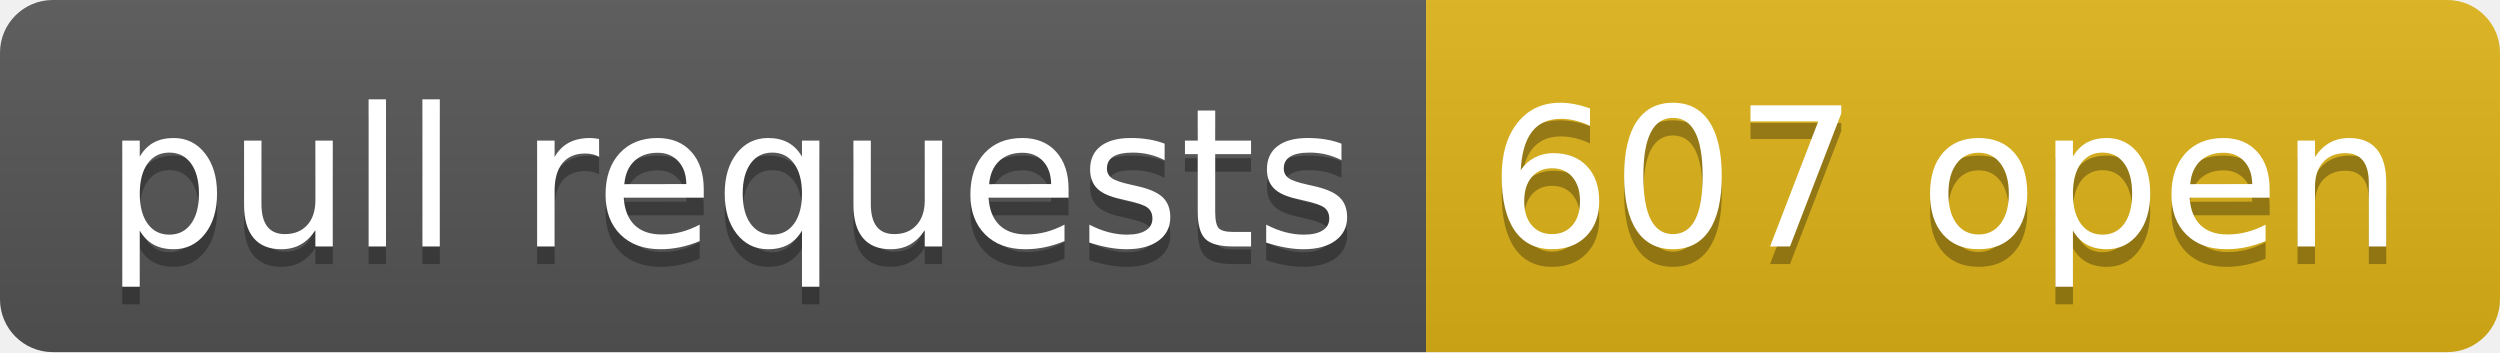
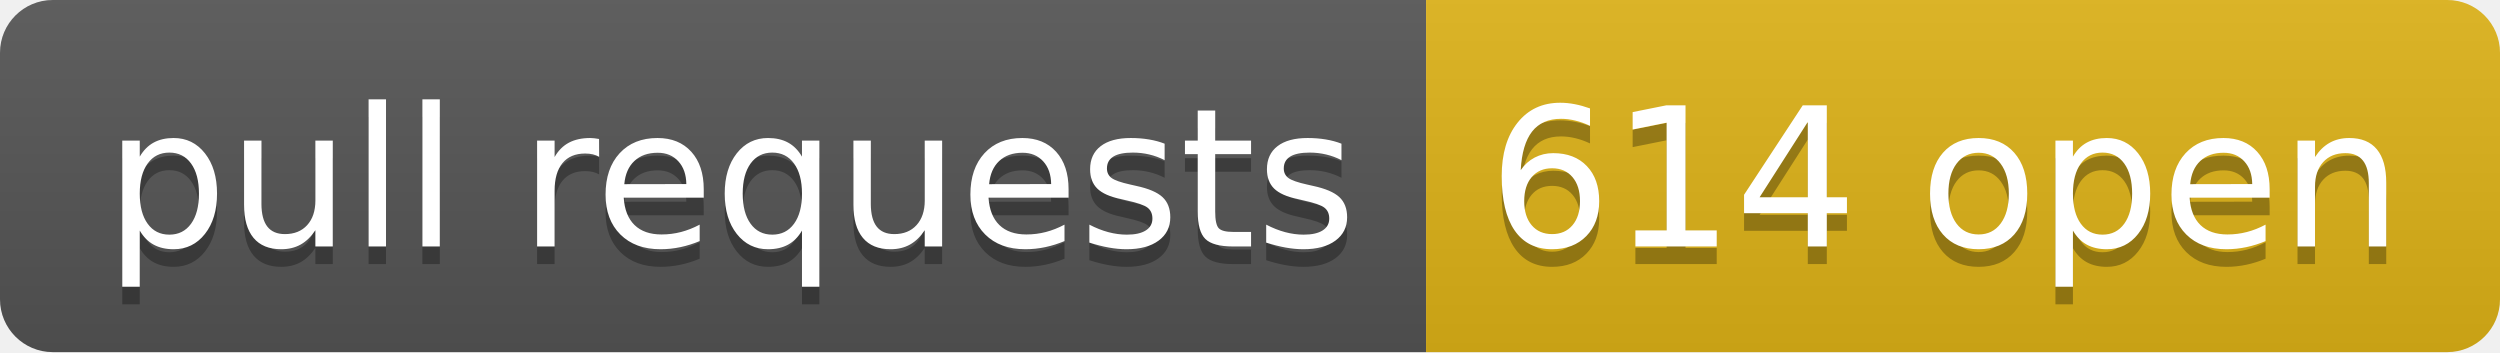
- <svg xmlns="http://www.w3.org/2000/svg" width="142" height="20" role="img" aria-label="pull requests: 607 open">
+ <svg xmlns="http://www.w3.org/2000/svg" width="142" height="20" role="img" aria-label="pull requests: 614 open">
  <linearGradient id="s" x2="0" y2="100%">
    <stop offset="0" stop-color="#bbb" stop-opacity=".1" />
    <stop offset="1" stop-opacity=".1" />
  </linearGradient>
  <clipPath id="r">
    <rect width="142" height="20" rx="3" fill="#fff" />
  </clipPath>
  <g clip-path="url(#r)">
    <rect width="81" height="20" fill="#555" />
    <rect x="81" width="61" height="20" fill="#dfb317" />
    <rect width="142" height="20" fill="url(#s)" />
  </g>
  <g fill="#fff" text-anchor="middle" font-family="Verdana,Geneva,DejaVu Sans,sans-serif" text-rendering="geometricPrecision" font-size="110">
    <text aria-hidden="true" x="415" y="150" fill="#010101" fill-opacity=".3" transform="scale(.1)" textLength="710">pull requests</text>
    <text x="415" y="140" transform="scale(.1)" fill="#fff" textLength="710">pull requests</text>
-     <text aria-hidden="true" x="1105" y="150" fill="#010101" fill-opacity=".3" transform="scale(.1)" textLength="510">607 open</text>
-     <text x="1105" y="140" transform="scale(.1)" fill="#fff" textLength="510">607 open</text>
+     <text aria-hidden="true" x="1105" y="150" fill="#010101" fill-opacity=".3" transform="scale(.1)" textLength="510">614 open</text>
+     <text x="1105" y="140" transform="scale(.1)" fill="#fff" textLength="510">614 open</text>
  </g>
</svg>
